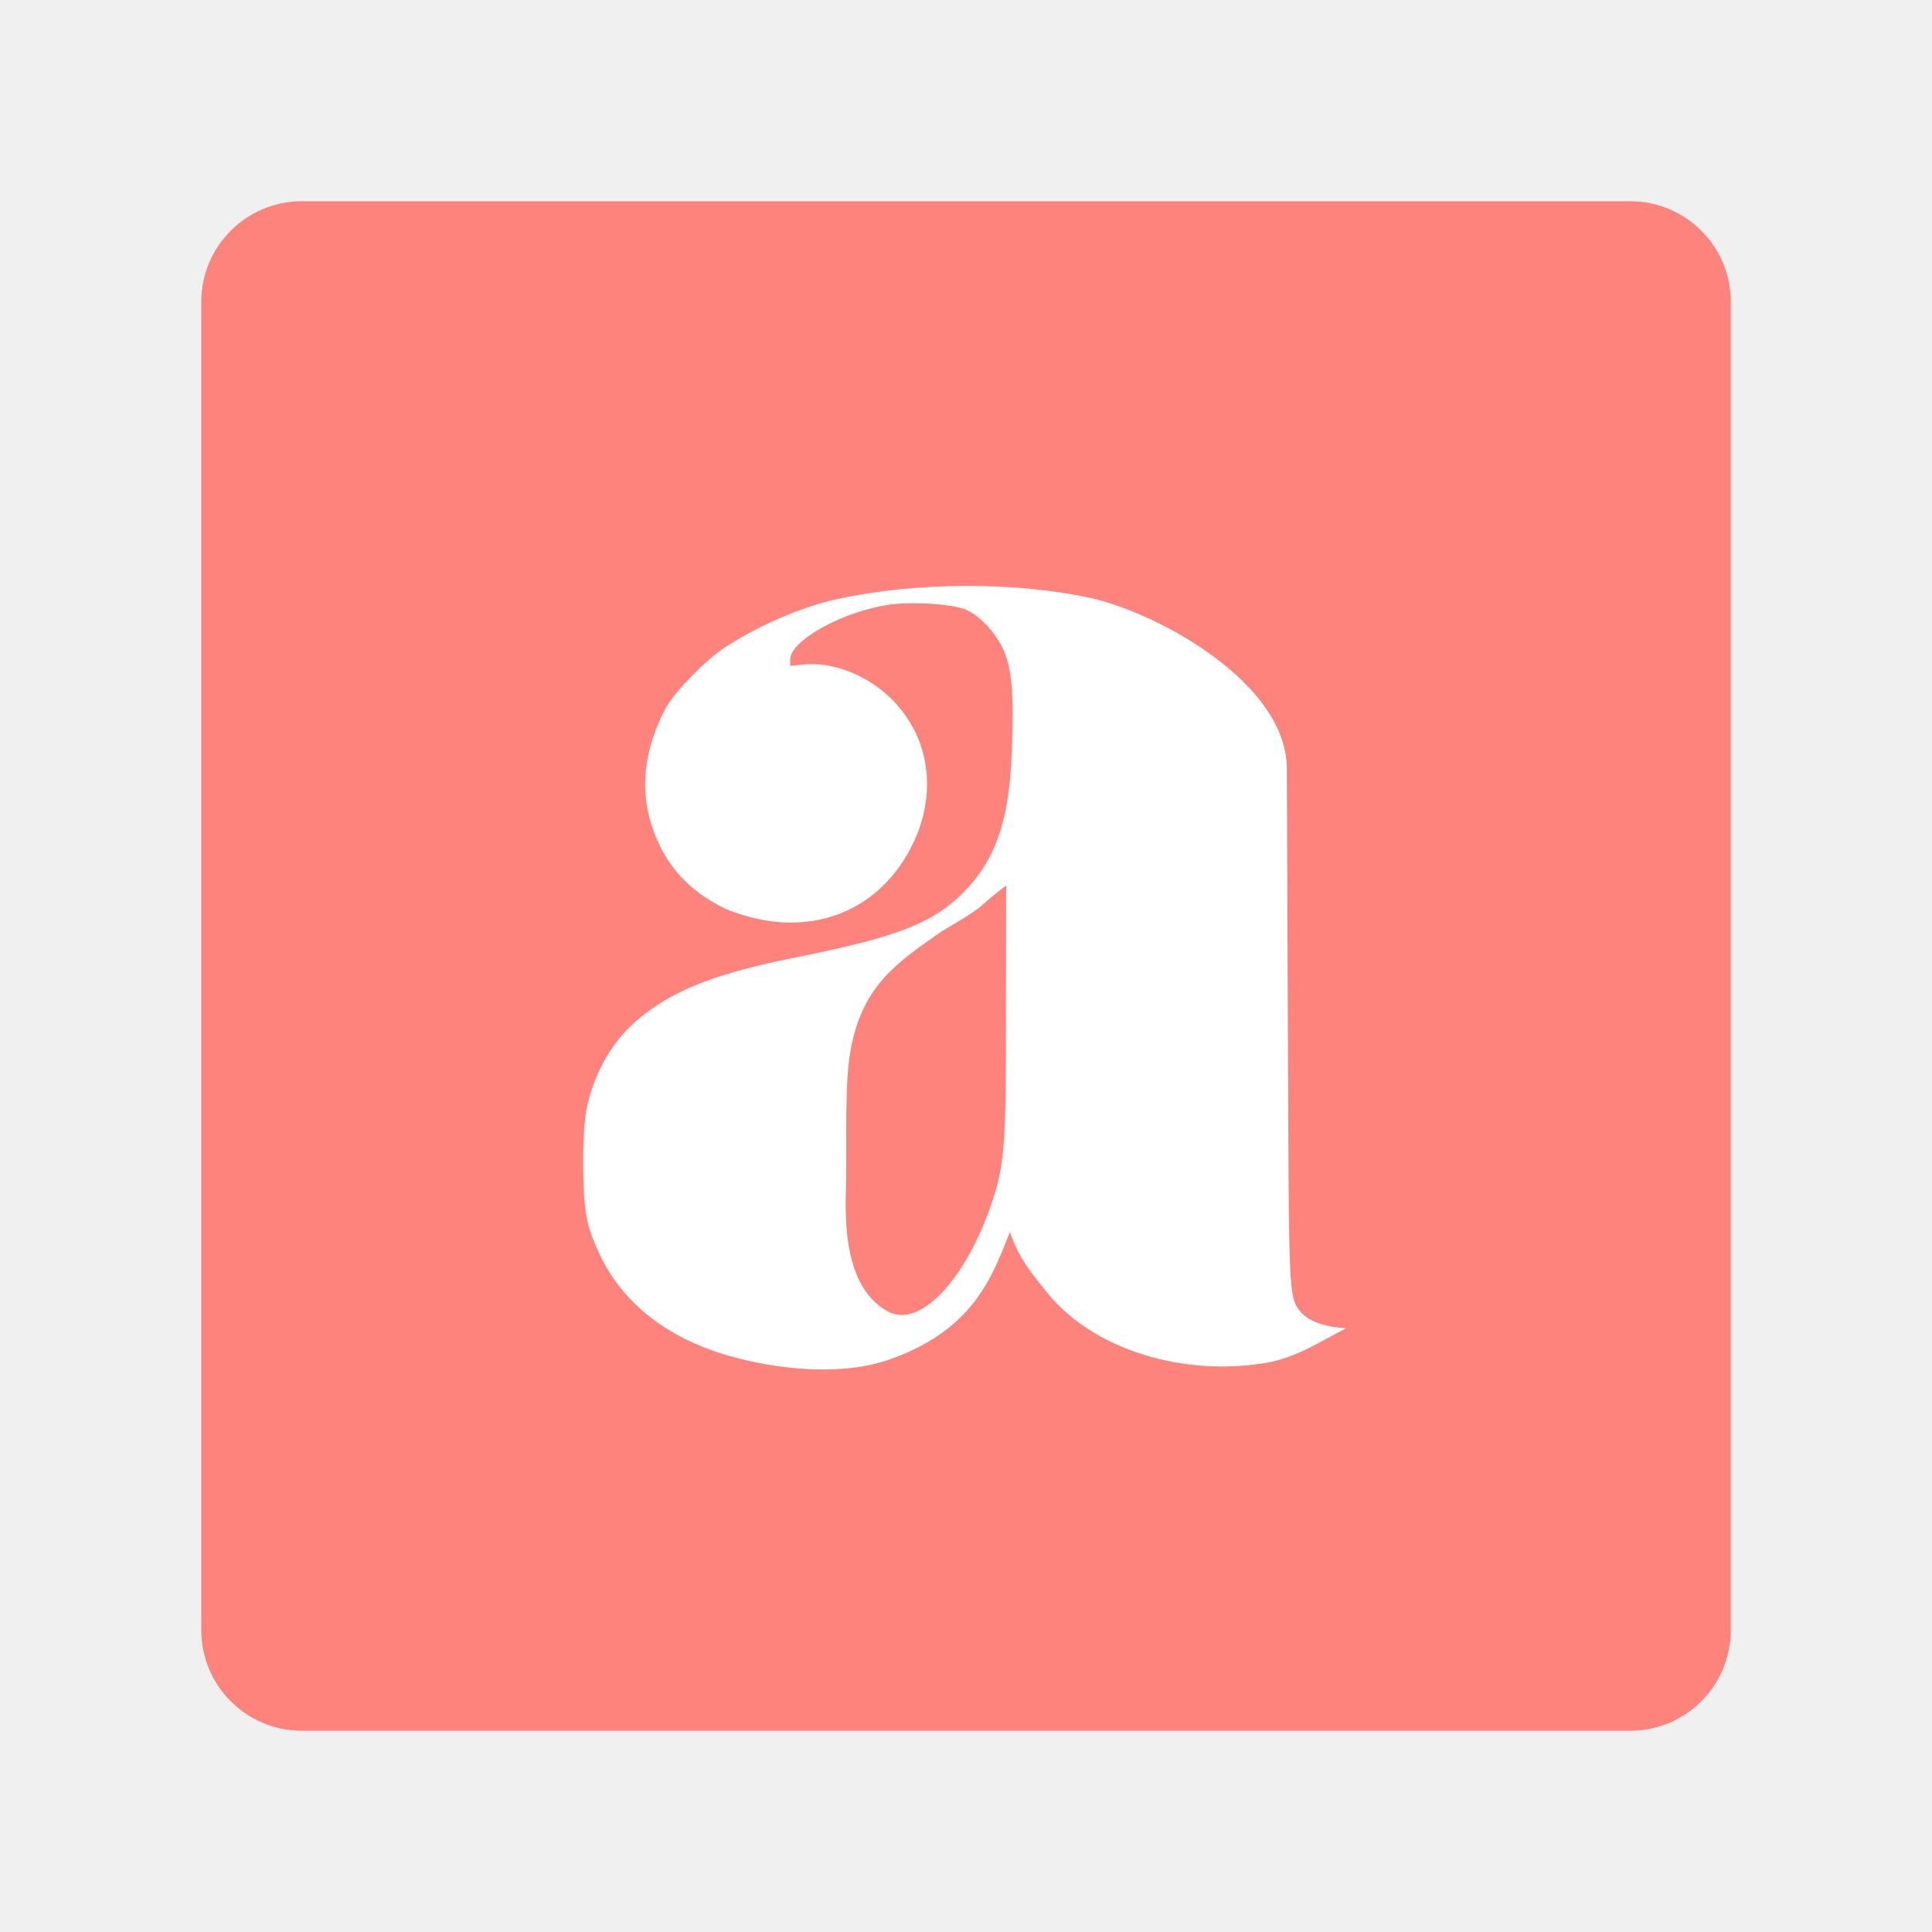
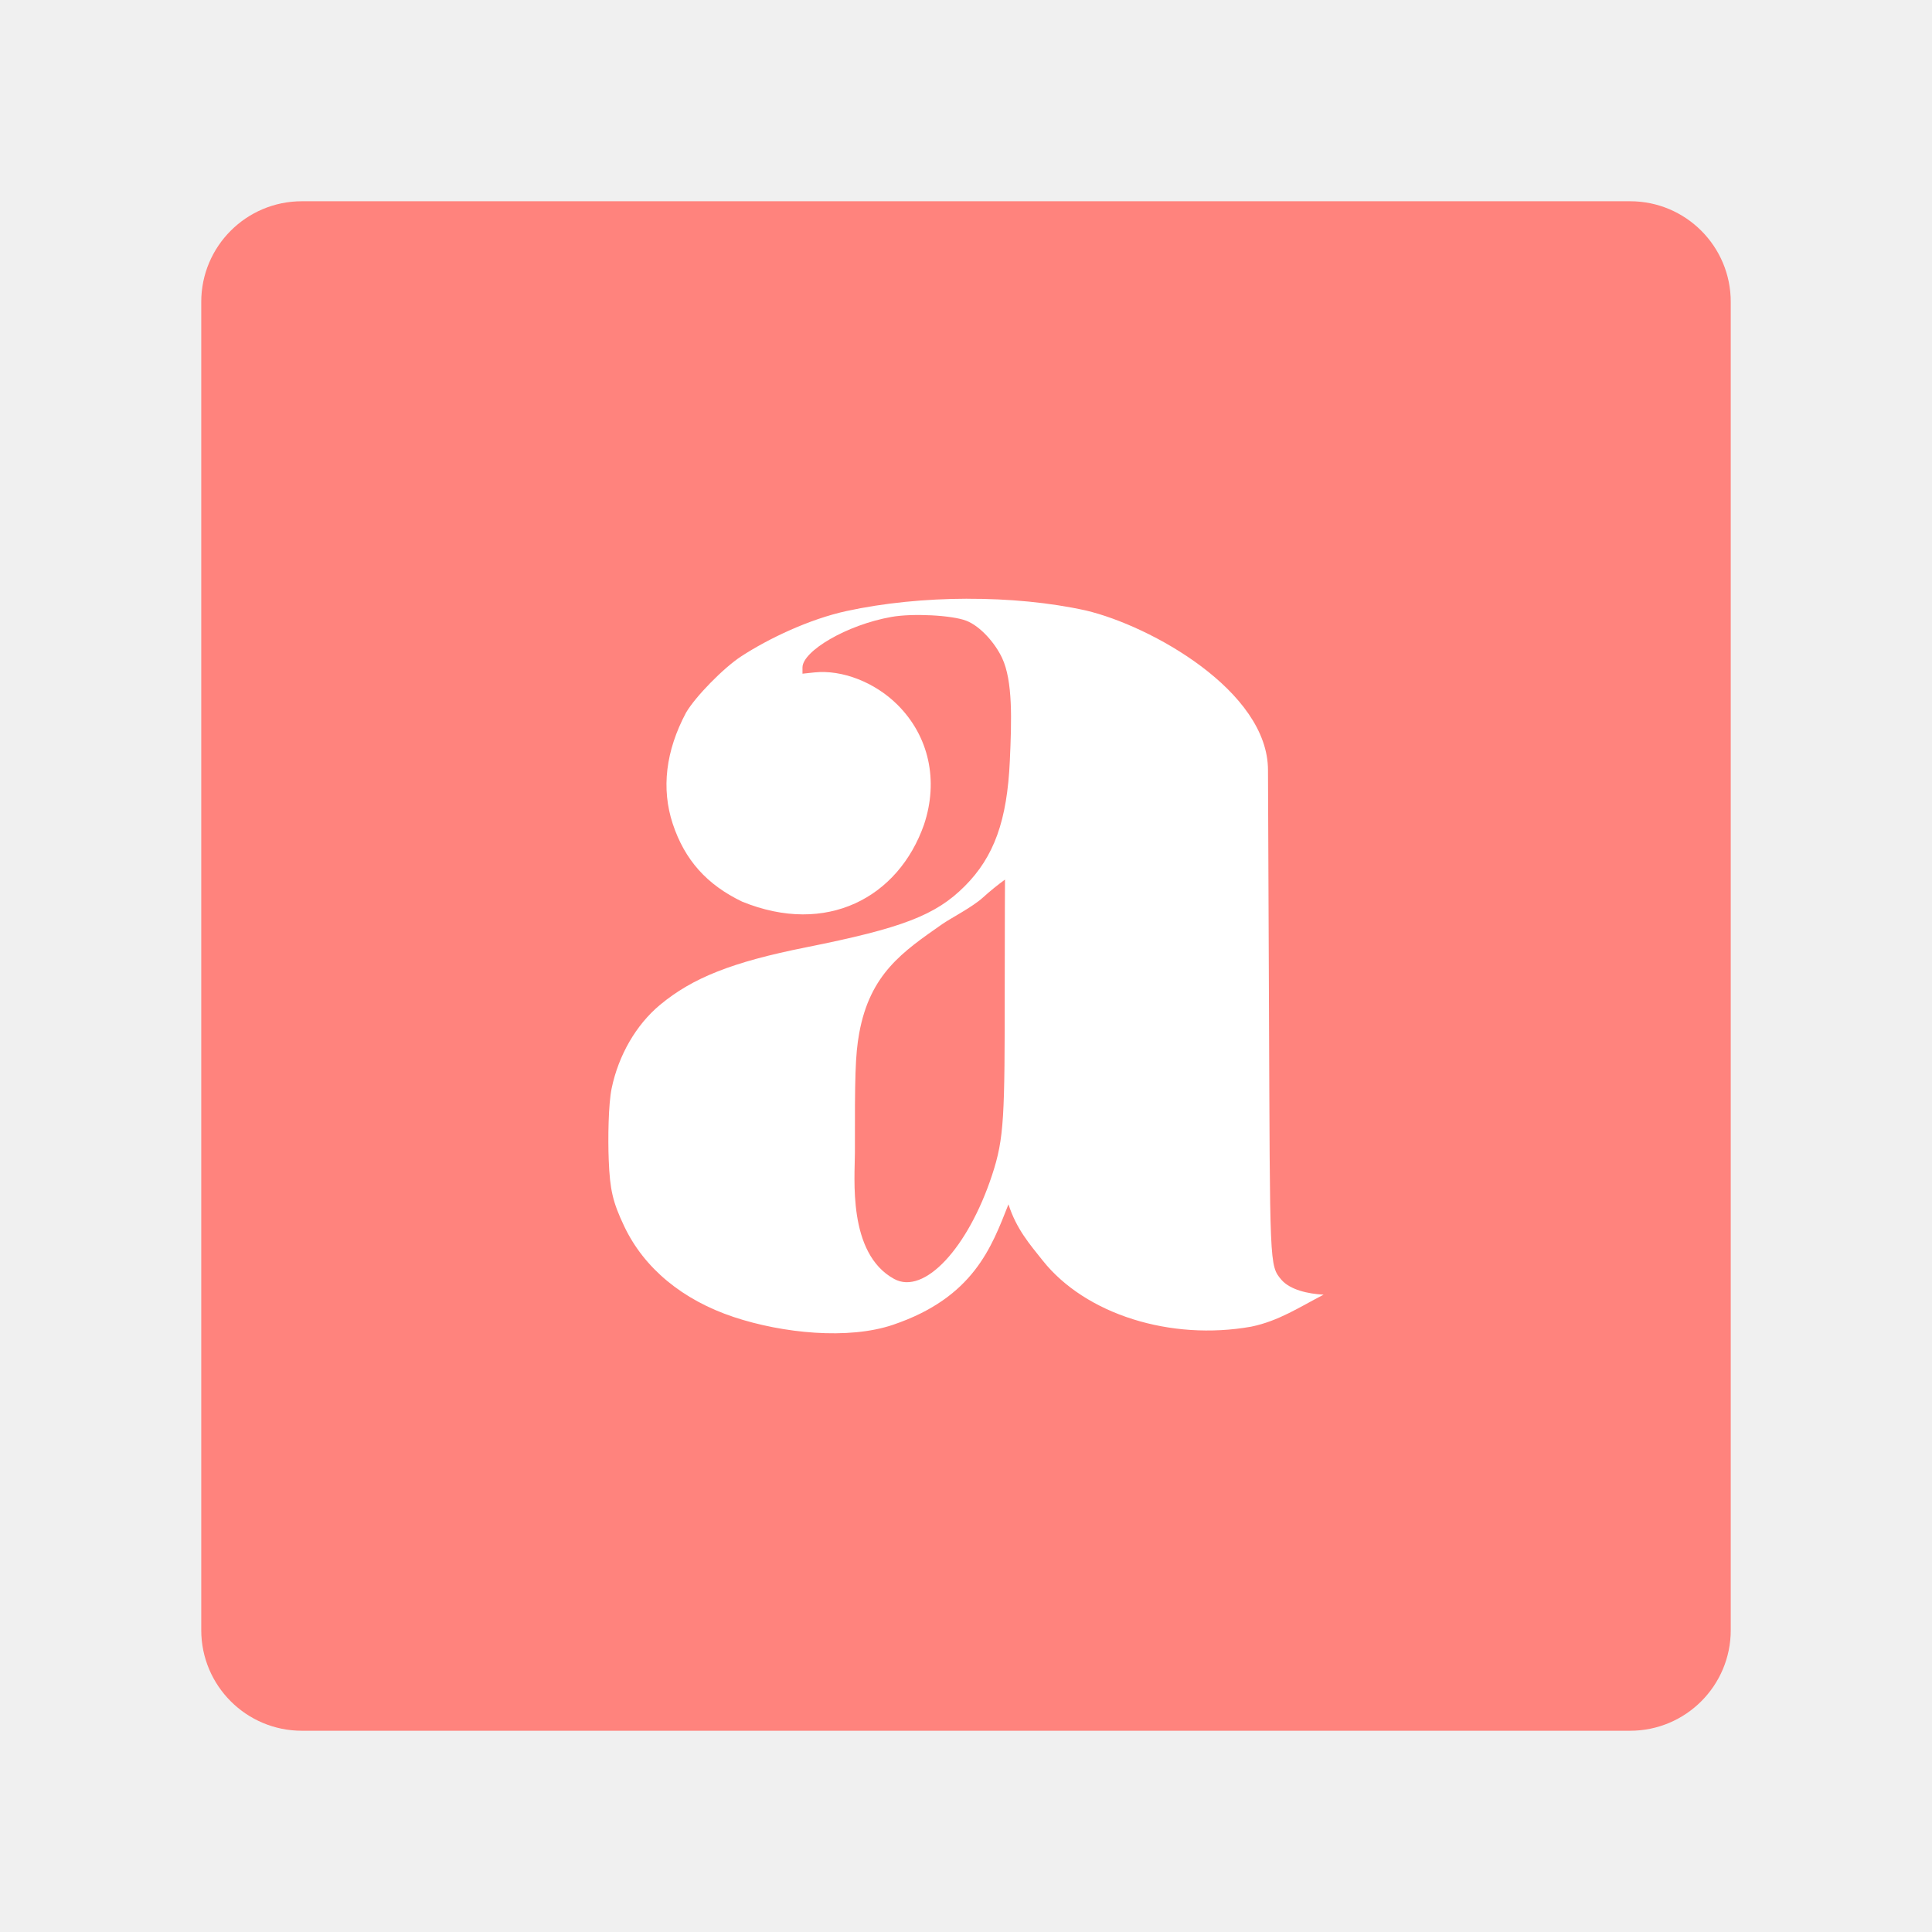
- <svg xmlns="http://www.w3.org/2000/svg" viewBox="0 0 192 192">
-   <rect width="152" height="152" x="20" y="20" rx="10" style="fill:#ff837d;stroke:none;opacity:1;stroke-linecap:round;stroke-linejoin:round;isolation:isolate" />
-   <path d="M95.988 58.227c-4.41.012-8.859.449-12.808 1.31-3.907.853-8.238 2.903-11.149 4.803-1.87 1.22-4.843 4.254-5.845 5.965-2.161 4.06-2.635 8.053-1.41 11.78 1.27 3.831 3.606 6.451 7.357 8.253 8.945 3.647 16.565-.423 19.283-8.17 1.559-4.675.52-9.374-2.809-12.693-2.391-2.386-5.872-3.745-8.806-3.436l-1.27.135v-.658c0-1.723 4.665-4.522 9.455-5.365 2.237-.394 6.388-.18 7.907.408 1.503.581 3.07 2.388 3.802 3.957 1.136 2.43 1.011 6.55.817 10.867-.284 6.351-1.669 10.203-4.788 13.322-3.078 3.078-6.605 4.436-16.829 6.479-7.786 1.555-12.01 3.222-15.47 6.101-2.526 2.102-4.393 5.328-5.124 8.85-.347 1.674-.4 5.323-.308 7.603.127 3.163.426 4.444 1.64 7.008 2.105 4.445 6.175 7.817 11.616 9.627 5.193 1.727 12.147 2.425 16.875.824 8.554-2.896 10.454-8.248 12.244-12.771.855 2.645 2.26 4.232 3.615 5.94 4.555 5.74 13.59 8.543 22.118 7.026 2.923-.596 5.172-2.106 7.676-3.392-1.673-.085-3.559-.52-4.475-1.578-1.293-1.534-1.203-1.41-1.318-28.938l-.104-25.086c0-8.398-12.441-15.31-19.31-16.929-3.797-.841-8.17-1.254-12.582-1.242zM100 88s-.029 4.461-.029 11.312c0 13.863-.043 16.076-1.345 20.023-2.548 7.721-7.187 12.74-10.373 11.004-4.975-2.71-4.16-10.793-4.164-13.412-.012-7.958.03-10.304.455-12.64 1.146-6.305 4.622-8.637 8.784-11.553.91-.637 3.207-1.804 4.345-2.843A28.59 28.59 0 0 1 100 88Z" style="opacity:1;vector-effect:none;fill:#fff;fill-opacity:1;fill-rule:evenodd;stroke:none;stroke-width:8;stroke-linecap:round;stroke-linejoin:round;stroke-miterlimit:4;stroke-dasharray:none;paint-order:stroke fill markers" />
+ <svg xmlns="http://www.w3.org/2000/svg" viewBox="0 0 192 192" version="1.1" id="svg6">
+   <defs id="defs10" />
+   <rect width="152" height="152" x="20" y="20" rx="10" style="fill:#ff837d;stroke:none;opacity:1;stroke-linecap:round;stroke-linejoin:round;isolation:isolate" id="rect2" />
+   <path d="m 96.115,59.5 c -4.134,0.011 -8.305,0.421 -12.007,1.228 -3.663,0.8 -7.723,2.721 -10.452,4.503 -1.753,1.144 -4.54,3.988 -5.479,5.592 -2.026,3.806 -2.47,7.549 -1.322,11.043 1.191,3.591 3.38,6.048 6.897,7.737 8.386,3.419 15.529,-0.397 18.077,-7.659 1.462,-4.383 0.487,-8.788 -2.633,-11.899 -2.241,-2.237 -5.505,-3.511 -8.255,-3.221 l -1.191,0.127 v -0.617 c 0,-1.615 4.373,-4.239 8.864,-5.029 2.097,-0.369 5.989,-0.169 7.413,0.382 1.409,0.545 2.878,2.239 3.564,3.71 1.065,2.278 0.948,6.14 0.766,10.187 -0.266,5.954 -1.565,9.565 -4.489,12.489 -2.886,2.886 -6.192,4.159 -15.777,6.074 -7.299,1.458 -11.259,3.021 -14.503,5.719 -2.368,1.971 -4.118,4.995 -4.804,8.297 -0.325,1.569 -0.375,4.99 -0.289,7.128 0.119,2.965 0.399,4.166 1.537,6.57 1.973,4.167 5.789,7.328 10.89,9.025 4.868,1.619 11.387,2.273 15.82,0.772 8.019,-2.715 9.8,-7.732 11.478,-11.972 0.802,2.48 2.119,3.967 3.389,5.569 4.27,5.381 12.74,8.009 20.735,6.587 2.74,-0.559 4.849,-1.974 7.196,-3.18 -1.568,-0.08 -3.336,-0.487 -4.195,-1.479 -1.212,-1.438 -1.128,-1.322 -1.236,-27.128 l -0.098,-23.517 c 0,-7.873 -11.663,-14.353 -18.102,-15.87 -3.56,-0.788 -7.659,-1.176 -11.795,-1.164 z m 3.761,27.911 c 0,0 -0.027,4.182 -0.027,10.605 0,12.996 -0.04,15.071 -1.261,18.771 -2.389,7.238 -6.738,11.943 -9.724,10.316 -4.664,-2.541 -3.9,-10.118 -3.904,-12.573 -0.011,-7.46 0.028,-9.66 0.427,-11.85 1.074,-5.911 4.333,-8.097 8.235,-10.831 0.853,-0.597 3.006,-1.691 4.073,-2.665 a 26.802,26.802 0 0 1 2.181,-1.773 z" style="opacity:1;vector-effect:none;fill:#ffffff;fill-opacity:1;fill-rule:evenodd;stroke:none;stroke-width:7.5;stroke-linecap:round;stroke-linejoin:round;stroke-miterlimit:4;stroke-dasharray:none;paint-order:stroke fill markers" id="path4" />
</svg>
